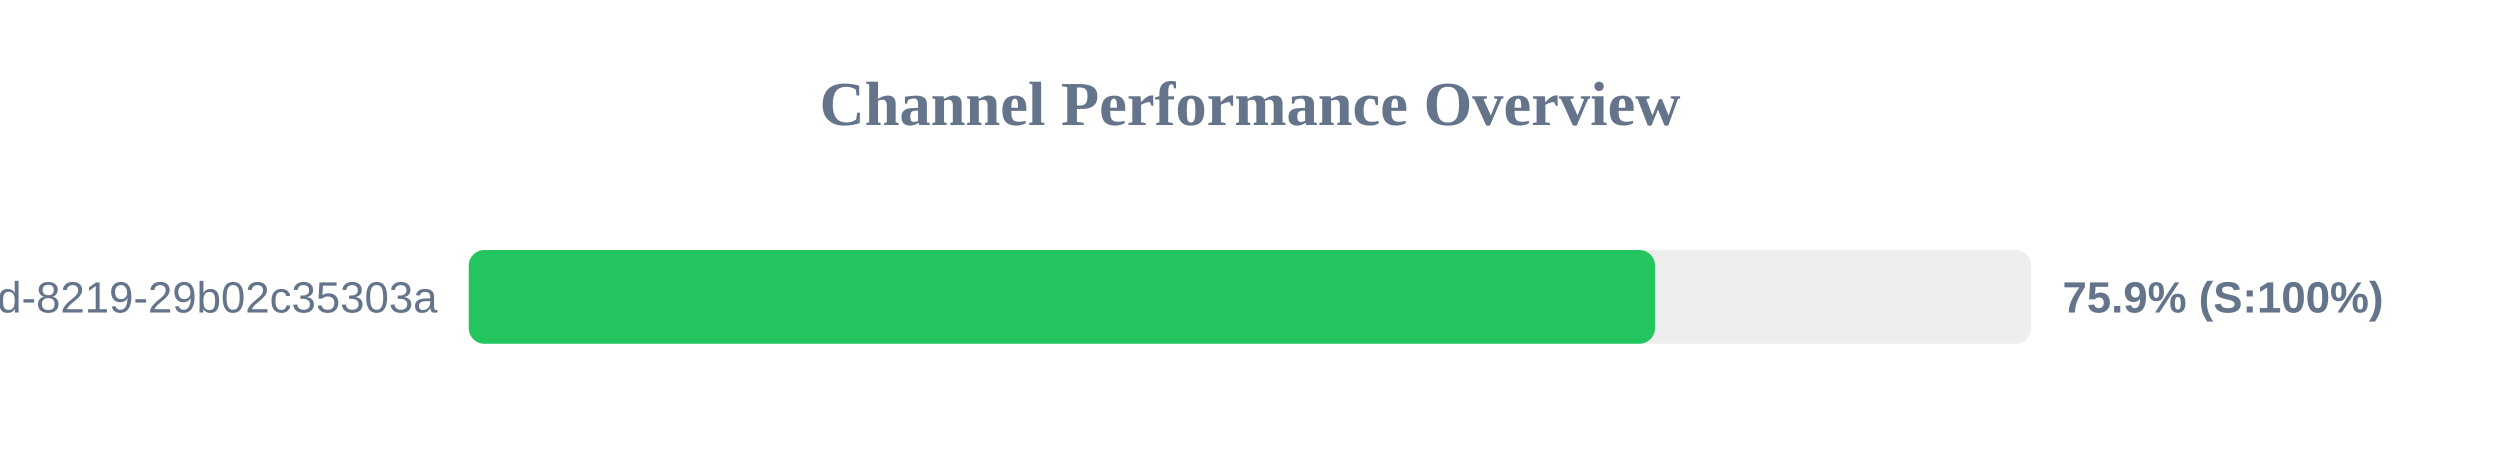
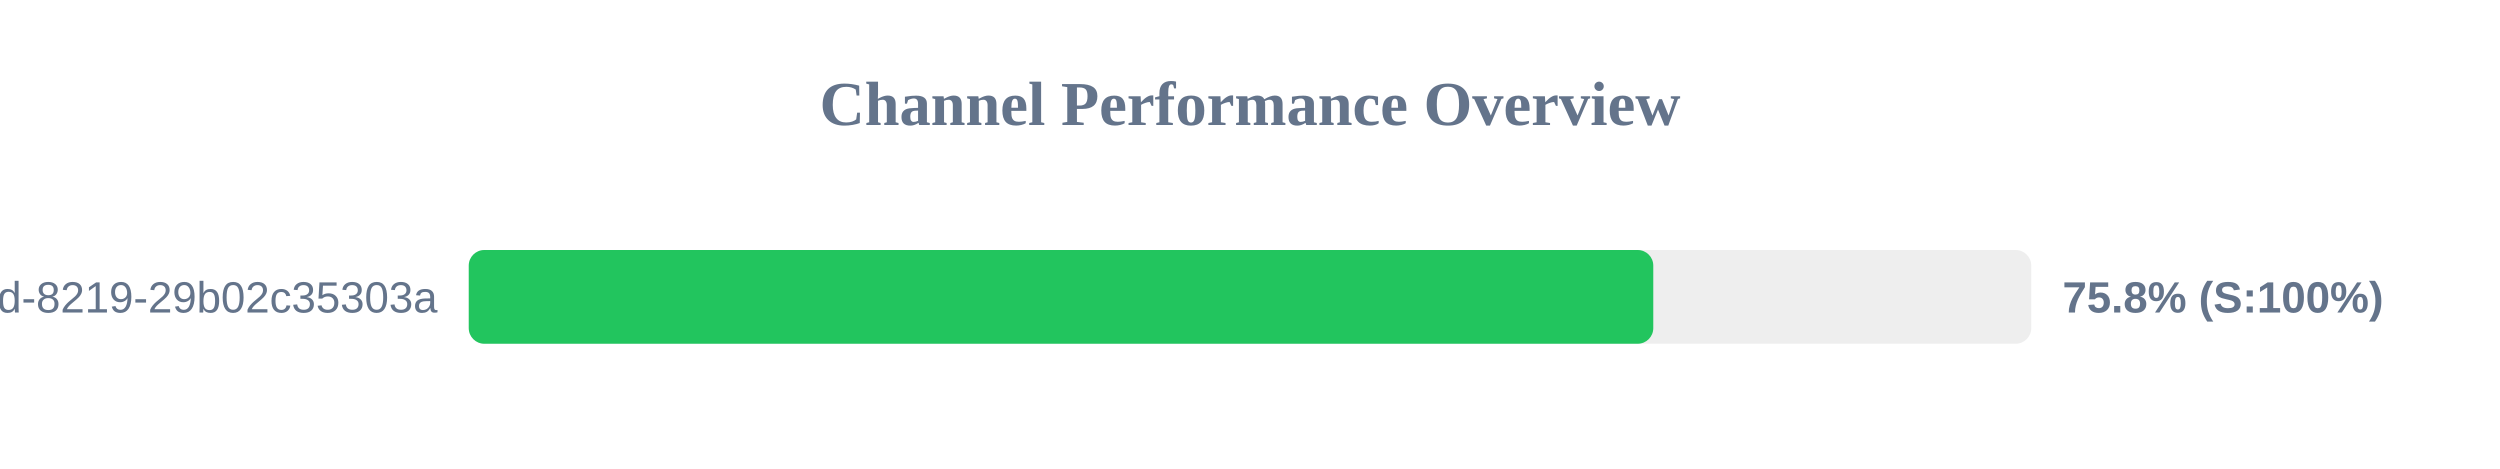
<svg xmlns="http://www.w3.org/2000/svg" width="800" height="150" version="1.1">
  <style>
        .row { font: 14px Arial; fill: #64748b; }
        .score { font: bold 14px Arial; fill: #64748b; }
    </style>
  <text x="400" y="40" text-anchor="middle" font-size="20px" font-weight="bold" fill="#64748b">Channel Performance Overview</text>
  <rect x="150" y="80" width="500" height="30" fill="#eee" rx="5" />
-   <rect x="150" y="80" width="379.6" height="30" fill="#22c55e" rx="5" />
+   <rect x="150" y="80" width="379.05" height="30" fill="#22c55e" rx="5" />
  <text x="140" y="100" text-anchor="end" class="row">?uuid=5eaa121d-4362-444d-8219-29b02c35303a</text>
-   <text x="660" y="100" text-anchor="start" class="score">75.9% (S:100%)</text>
+   <text x="660" y="100" text-anchor="start" class="score">75.8% (S:100%)</text>
</svg>
